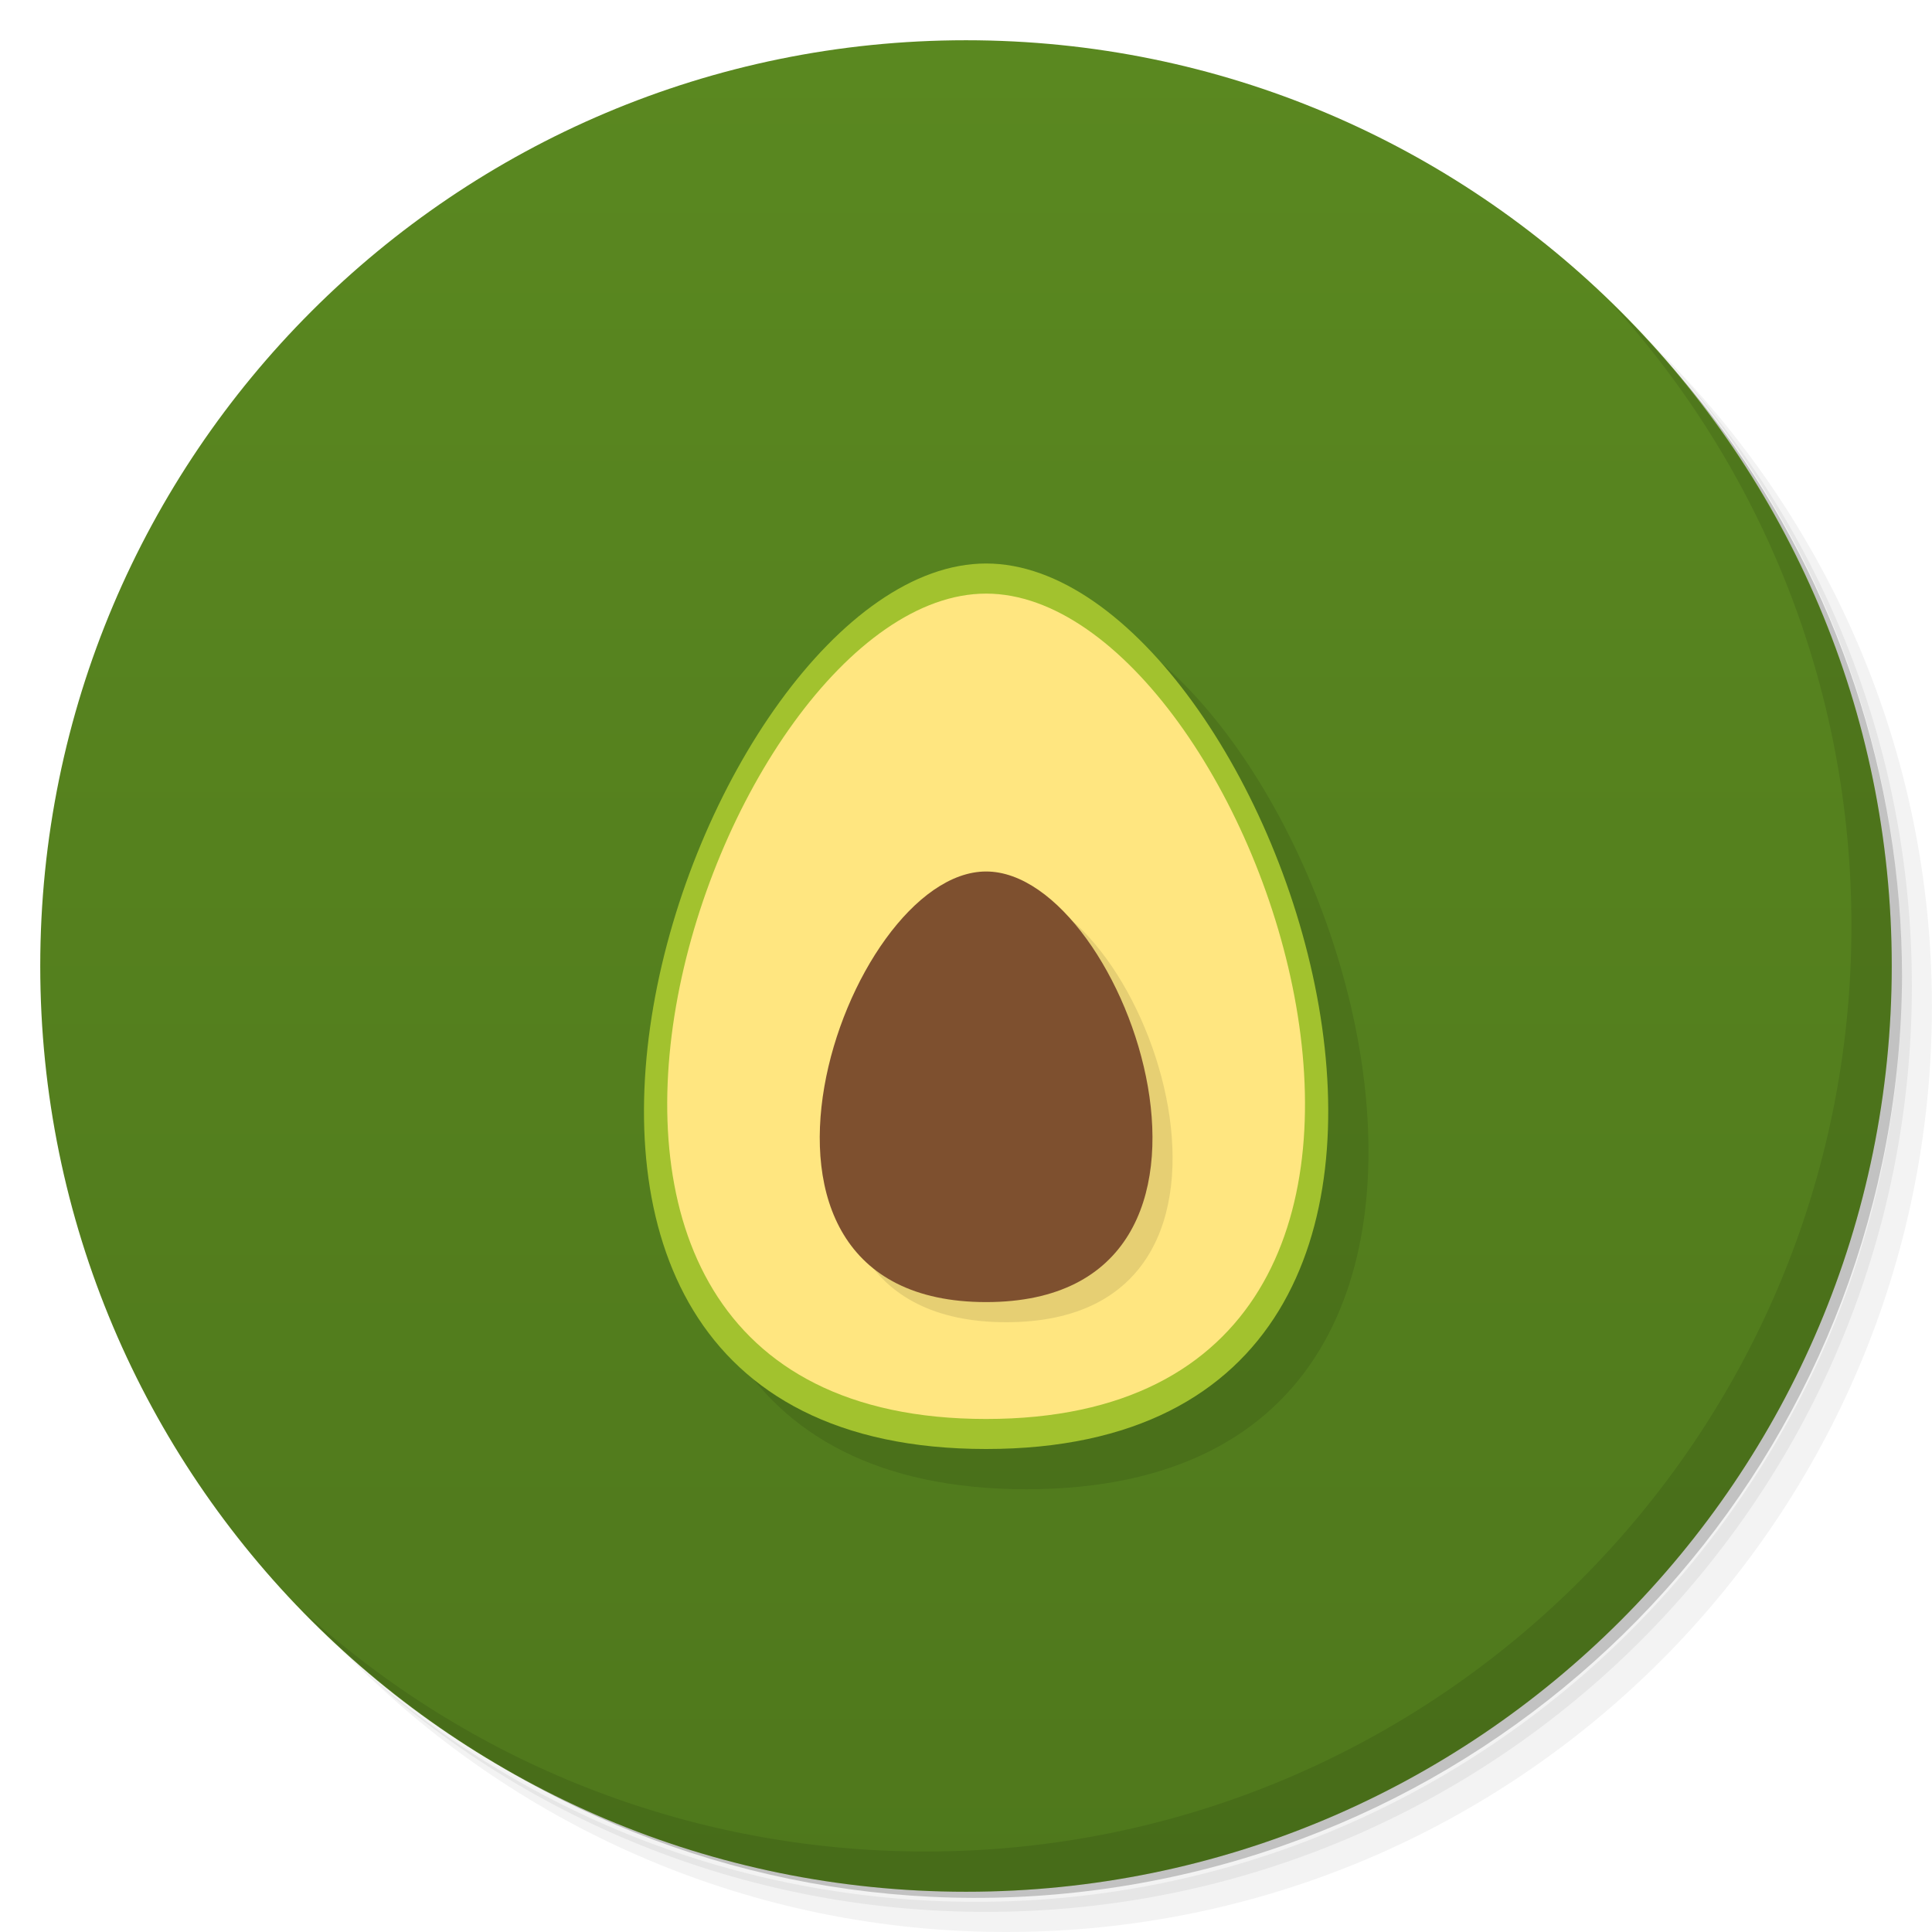
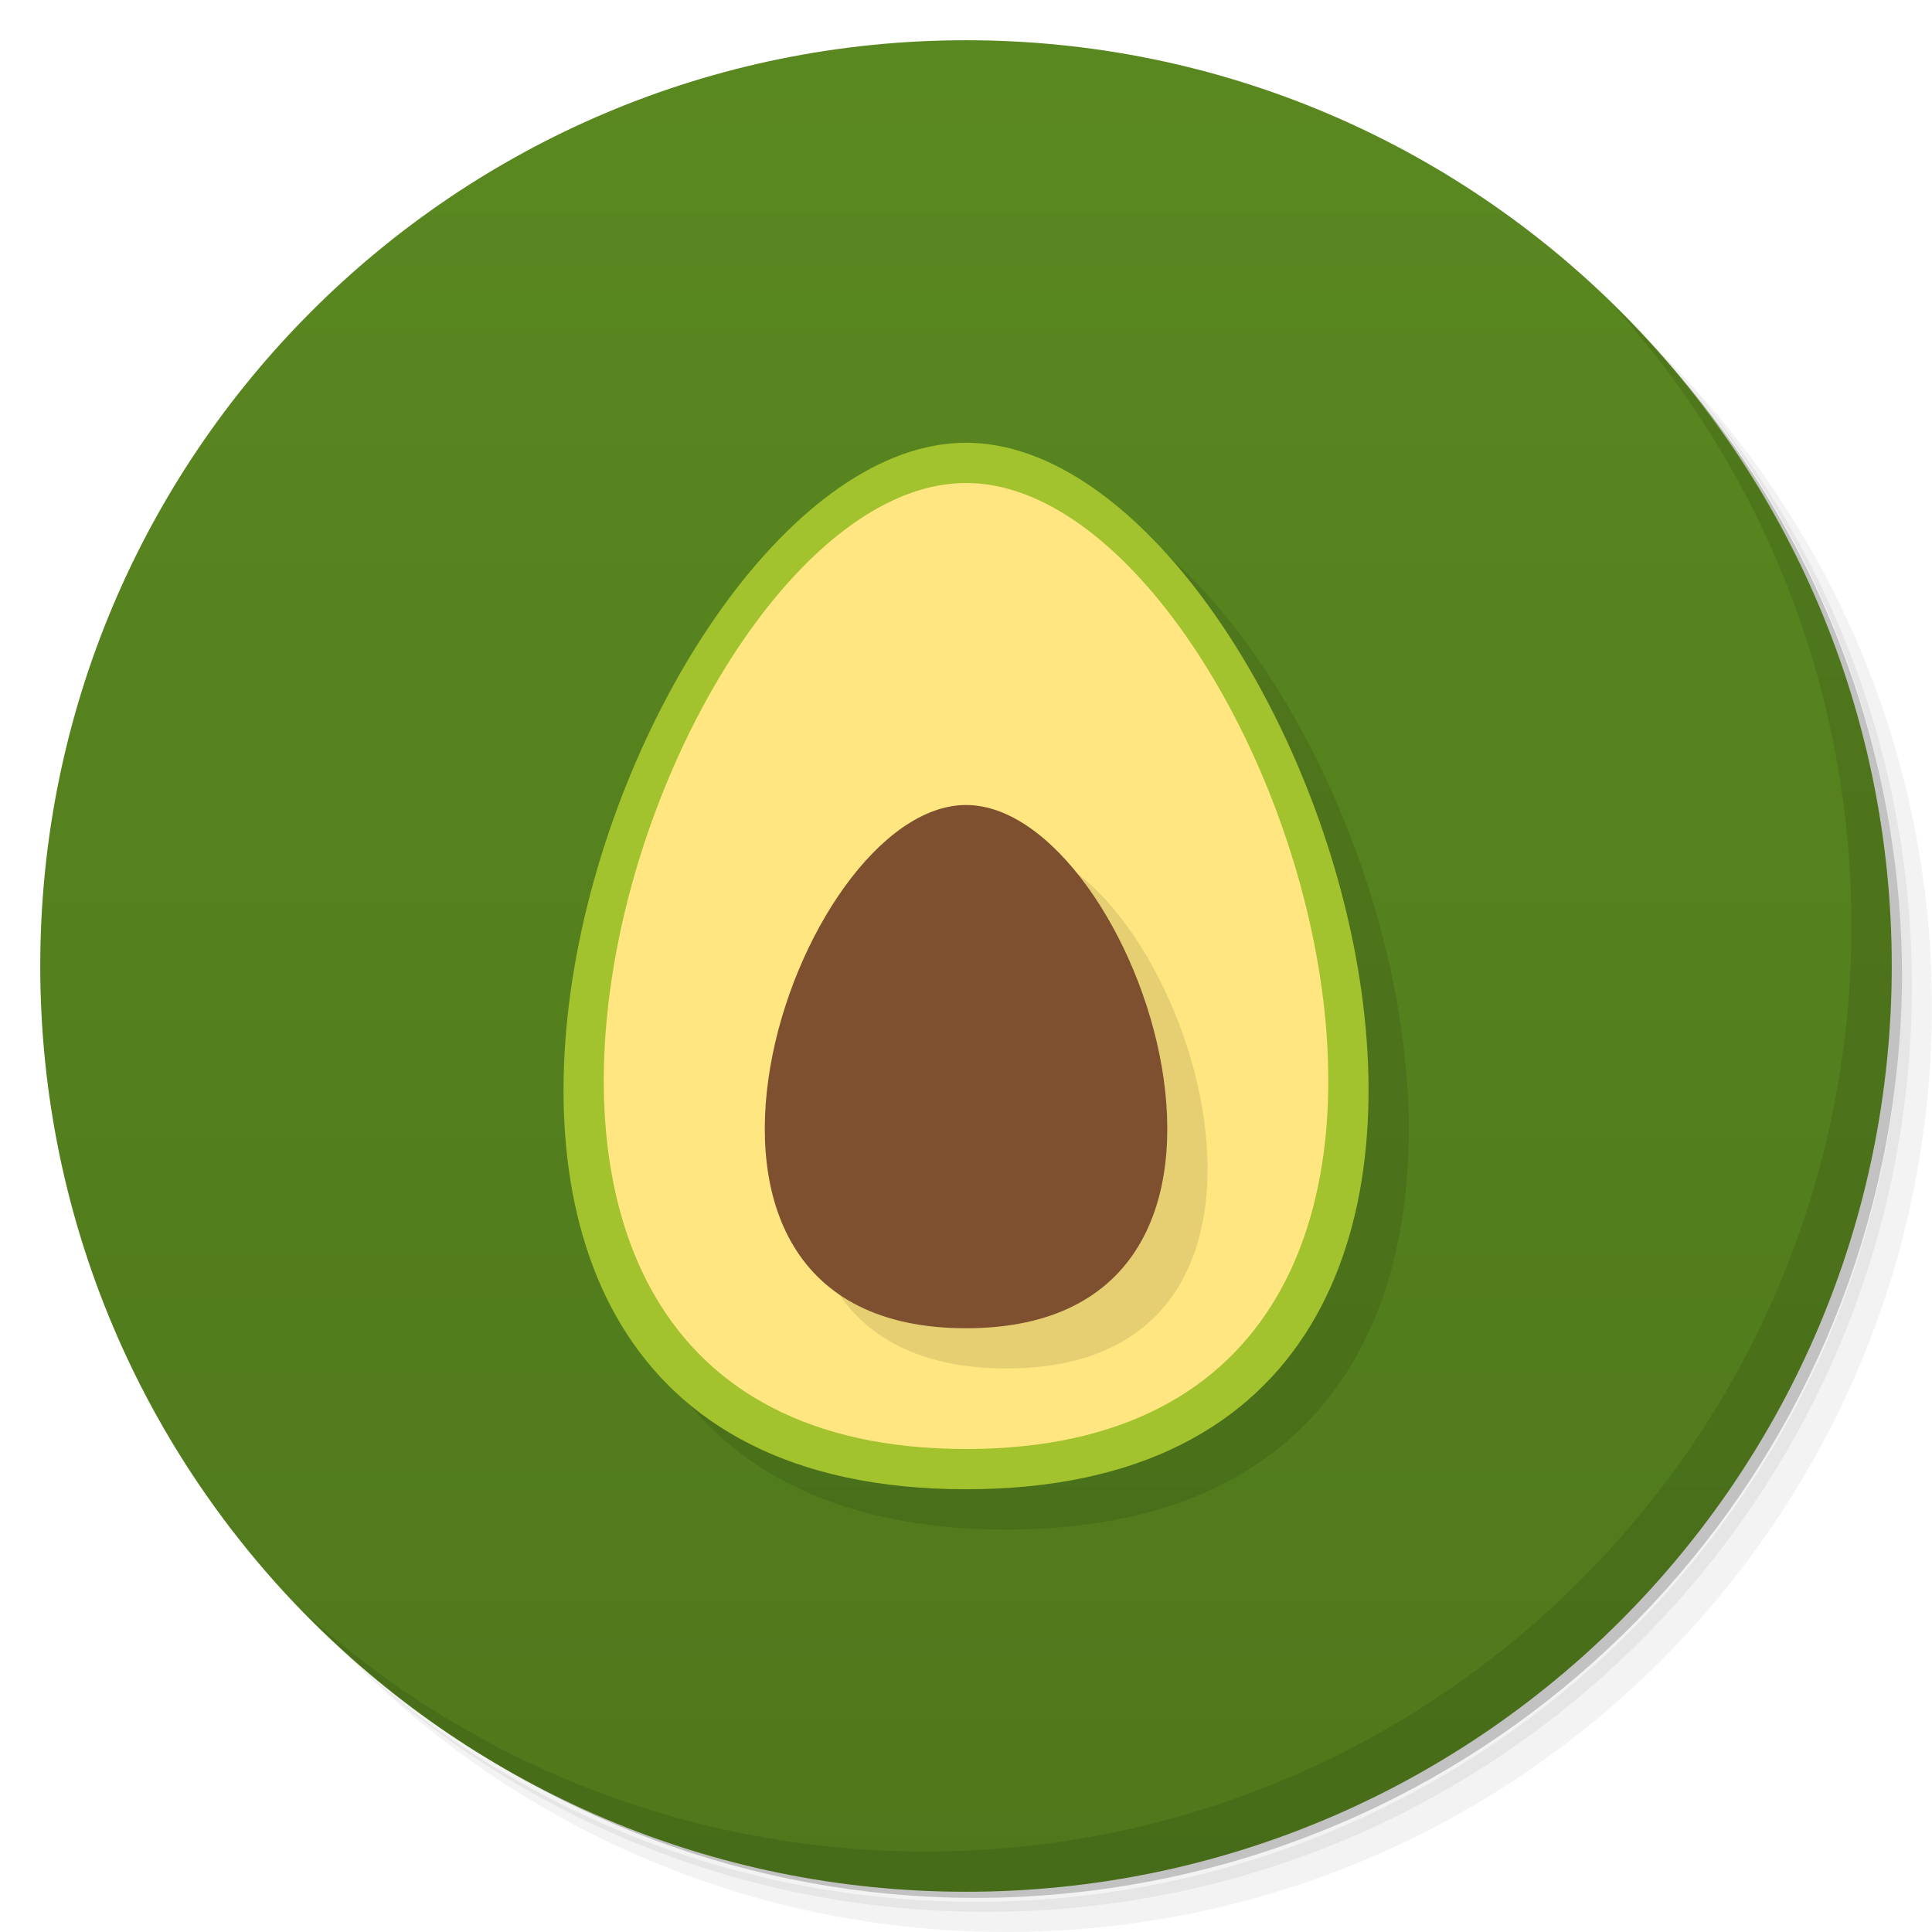
- <svg xmlns="http://www.w3.org/2000/svg" viewBox="0 0 48 48" id="svg2" version="1.1">
+ <svg xmlns="http://www.w3.org/2000/svg" id="svg2" version="1.1" viewBox="0 0 48 48">
  <defs id="defs4">
-     <linearGradient id="linearGradient3764" x1="1" x2="47" gradientUnits="userSpaceOnUse" gradientTransform="matrix(0,-1,1,0,-1.5e-6,48)">
-       <stop style="stop-color:#4f781c;stop-opacity:1" id="stop7" />
-       <stop offset="1" style="stop-color:#5a8820;stop-opacity:1" id="stop9" />
+     <linearGradient id="linearGradient3764" x2="47" gradientUnits="userSpaceOnUse" x1="1" gradientTransform="matrix(0 -1 1 0 -.0000015 48)">
+       <stop id="stop7" stop-color="#4f781c" offset="0" />
+       <stop id="stop9" stop-color="#5a8820" offset="1" />
    </linearGradient>
  </defs>
  <g id="g11">
-     <path d="m 36.31 5 c 5.859 4.062 9.688 10.831 9.688 18.5 c 0 12.426 -10.07 22.5 -22.5 22.5 c -7.669 0 -14.438 -3.828 -18.5 -9.688 c 1.037 1.822 2.306 3.499 3.781 4.969 c 4.085 3.712 9.514 5.969 15.469 5.969 c 12.703 0 23 -10.298 23 -23 c 0 -5.954 -2.256 -11.384 -5.969 -15.469 c -1.469 -1.475 -3.147 -2.744 -4.969 -3.781 z m 4.969 3.781 c 3.854 4.113 6.219 9.637 6.219 15.719 c 0 12.703 -10.297 23 -23 23 c -6.081 0 -11.606 -2.364 -15.719 -6.219 c 4.16 4.144 9.883 6.719 16.219 6.719 c 12.703 0 23 -10.298 23 -23 c 0 -6.335 -2.575 -12.06 -6.719 -16.219 z" style="opacity:0.05" id="path13" />
-     <path d="m 41.28 8.781 c 3.712 4.085 5.969 9.514 5.969 15.469 c 0 12.703 -10.297 23 -23 23 c -5.954 0 -11.384 -2.256 -15.469 -5.969 c 4.113 3.854 9.637 6.219 15.719 6.219 c 12.703 0 23 -10.298 23 -23 c 0 -6.081 -2.364 -11.606 -6.219 -15.719 z" style="opacity:0.1" id="path15" />
-     <path d="m 31.25 2.375 c 8.615 3.154 14.75 11.417 14.75 21.13 c 0 12.426 -10.07 22.5 -22.5 22.5 c -9.708 0 -17.971 -6.135 -21.12 -14.75 a 23 23 0 0 0 44.875 -7 a 23 23 0 0 0 -16 -21.875 z" style="opacity:0.2" id="path17" />
+     <path id="path13" opacity=".05" d="m36.31 5c5.859 4.062 9.688 10.831 9.688 18.5 0 12.426-10.07 22.5-22.5 22.5-7.669 0-14.438-3.828-18.5-9.688 1.037 1.822 2.306 3.499 3.781 4.969 4.085 3.712 9.514 5.969 15.469 5.969 12.703 0 23-10.298 23-23 0-5.954-2.256-11.384-5.969-15.469-1.469-1.475-3.147-2.744-4.969-3.781zm4.969 3.781c3.854 4.113 6.219 9.637 6.219 15.719 0 12.703-10.297 23-23 23-6.081 0-11.606-2.364-15.719-6.219 4.16 4.144 9.883 6.719 16.219 6.719 12.703 0 23-10.298 23-23 0-6.335-2.575-12.06-6.719-16.219z" />
+     <path id="path15" opacity=".1" d="m41.28 8.781c3.712 4.085 5.969 9.514 5.969 15.469 0 12.703-10.297 23-23 23-5.954 0-11.384-2.256-15.469-5.969 4.113 3.854 9.637 6.219 15.719 6.219 12.703 0 23-10.298 23-23 0-6.081-2.364-11.606-6.219-15.719z" />
+     <path id="path17" opacity=".2" d="m31.25 2.375c8.615 3.154 14.75 11.417 14.75 21.13 0 12.426-10.07 22.5-22.5 22.5-9.708 0-17.971-6.135-21.12-14.75a23 23 0 0 0 44.875 -7 23 23 0 0 0 -16 -21.875z" />
  </g>
  <g id="g19">
-     <path d="m 24 1 c 12.703 0 23 10.297 23 23 c 0 12.703 -10.297 23 -23 23 -12.703 0 -23 -10.297 -23 -23 0 -12.703 10.297 -23 23 -23 z" style="fill:url(#linearGradient3764);fill-opacity:1" id="path21" />
+     <path id="path21" fill="url(#linearGradient3764)" d="m24 1c12.703 0 23 10.297 23 23s-10.297 23-23 23-23-10.297-23-23 10.297-23 23-23z" />
  </g>
  <g id="g51">
-     <path d="m 40.03 7.531 c 3.712 4.084 5.969 9.514 5.969 15.469 0 12.703 -10.297 23 -23 23 c -5.954 0 -11.384 -2.256 -15.469 -5.969 4.178 4.291 10.01 6.969 16.469 6.969 c 12.703 0 23 -10.298 23 -23 0 -6.462 -2.677 -12.291 -6.969 -16.469 z" style="opacity:0.1" id="path53" />
+     <path id="path53" opacity=".1" d="m40.03 7.531c3.712 4.084 5.969 9.514 5.969 15.469 0 12.703-10.297 23-23 23-5.954 0-11.384-2.256-15.469-5.969 4.178 4.291 10.01 6.969 16.469 6.969 12.703 0 23-10.298 23-23 0-6.462-2.677-12.291-6.969-16.469z" />
  </g>
-   <g transform="matrix(1.003453,0,0,1,1.156899,2.144524)" id="g4220" style="opacity:0.1;fill:#000000">
-     <path id="path4222" d="m 24.259,12.855 c -7.185,0 -14.782,22 0,22 14.782,0 7.185,-22 0,-22 z" style="opacity:1;fill:#000000;fill-opacity:1;fill-rule:evenodd;stroke:none;stroke-width:1px;stroke-linecap:butt;stroke-linejoin:miter;stroke-opacity:1" />
-     <path style="opacity:1;fill:#000000;fill-opacity:1;fill-rule:evenodd;stroke:none;stroke-width:1px;stroke-linecap:butt;stroke-linejoin:miter;stroke-opacity:1" d="m 24.259,13.603 c -6.697,0 -13.778,20.506 0,20.506 13.778,0 6.697,-20.506 0,-20.506 z" id="path4224" />
-     <path id="path4226" d="m 24.757,21.007 c -3.494,0 -7.188,10.698 0,10.698 7.188,0 3.494,-10.698 0,-10.698 z" style="opacity:0.1;fill:#000000;fill-opacity:1;fill-rule:evenodd;stroke:none;stroke-width:1px;stroke-linecap:butt;stroke-linejoin:miter;stroke-opacity:1" />
-     <path style="opacity:1;fill:#000000;fill-opacity:1;fill-rule:evenodd;stroke:none;stroke-width:1px;stroke-linecap:butt;stroke-linejoin:miter;stroke-opacity:1" d="m 24.259,20.507 c -3.494,0 -7.188,10.698 0,10.698 7.188,0 3.494,-10.698 0,-10.698 z" id="path4228" />
+   <g id="g4159" opacity=".1" fill-rule="evenodd" transform="matrix(1.0035 0 0 1 1.1569 2.145)">
+     <path id="path4161" opacity="1" d="m23.761 9.855c-8.453 0-17.39 26 0 26s8.453-26 0-26z" />
+     <path id="path4163" opacity="1" d="m23.761 10.855c-7.607 0-15.651 24 0 24s7.607-24 0-24z" />
+     <path id="path4165" opacity=".1" d="m24.758 19.855c-4.226 0-8.695 13 0 13s4.226-13 0-13z" />
+     <path id="path4167" opacity="1" d="m23.761 18.855c-4.226 0-8.695 13 0 13s4.226-13 0-13z" />
  </g>
-   <g id="g4202" transform="matrix(1.003453,0,0,1,0.1568991,1.145)">
-     <path style="opacity:1;fill:#a2c22e;fill-opacity:1;fill-rule:evenodd;stroke:none;stroke-width:1px;stroke-linecap:butt;stroke-linejoin:miter;stroke-opacity:1" d="m 24.259,12.855 c -7.185,0 -14.782,22 0,22 14.782,0 7.185,-22 0,-22 z" id="path4150" />
-     <path id="path4198" d="m 24.259,13.603 c -6.697,0 -13.778,20.506 0,20.506 13.778,0 6.697,-20.506 0,-20.506 z" style="opacity:1;fill:#ffe680;fill-opacity:1;fill-rule:evenodd;stroke:none;stroke-width:1px;stroke-linecap:butt;stroke-linejoin:miter;stroke-opacity:1" />
-     <path style="opacity:0.1;fill:#000000;fill-opacity:1;fill-rule:evenodd;stroke:none;stroke-width:1px;stroke-linecap:butt;stroke-linejoin:miter;stroke-opacity:1" d="m 24.757,21.007 c -3.494,0 -7.188,10.698 0,10.698 7.188,0 3.494,-10.698 0,-10.698 z" id="path4218" />
-     <path id="path4156" d="m 24.259,20.507 c -3.494,0 -7.188,10.698 0,10.698 7.188,0 3.494,-10.698 0,-10.698 z" style="opacity:1;fill:#7e502f;fill-opacity:1;fill-rule:evenodd;stroke:none;stroke-width:1px;stroke-linecap:butt;stroke-linejoin:miter;stroke-opacity:1" />
+   <g id="g4202" fill-rule="evenodd" transform="matrix(1.0035 0 0 1 .1569 1.145)">
+     <path id="path4150" d="m23.761 9.855c-8.453 0-17.39 26 0 26s8.453-26 0-26z" fill="#a2c22e" />
+     <path id="path4198" d="m23.761 10.855c-7.607 0-15.651 24 0 24s7.607-24 0-24z" fill="#ffe680" />
+     <path id="path4157" opacity=".1" d="m24.758 19.855c-4.226 0-8.695 13 0 13s4.226-13 0-13z" />
+     <path id="path4156" d="m23.761 18.855c-4.226 0-8.695 13 0 13s4.226-13 0-13z" fill="#7e502f" />
  </g>
</svg>
